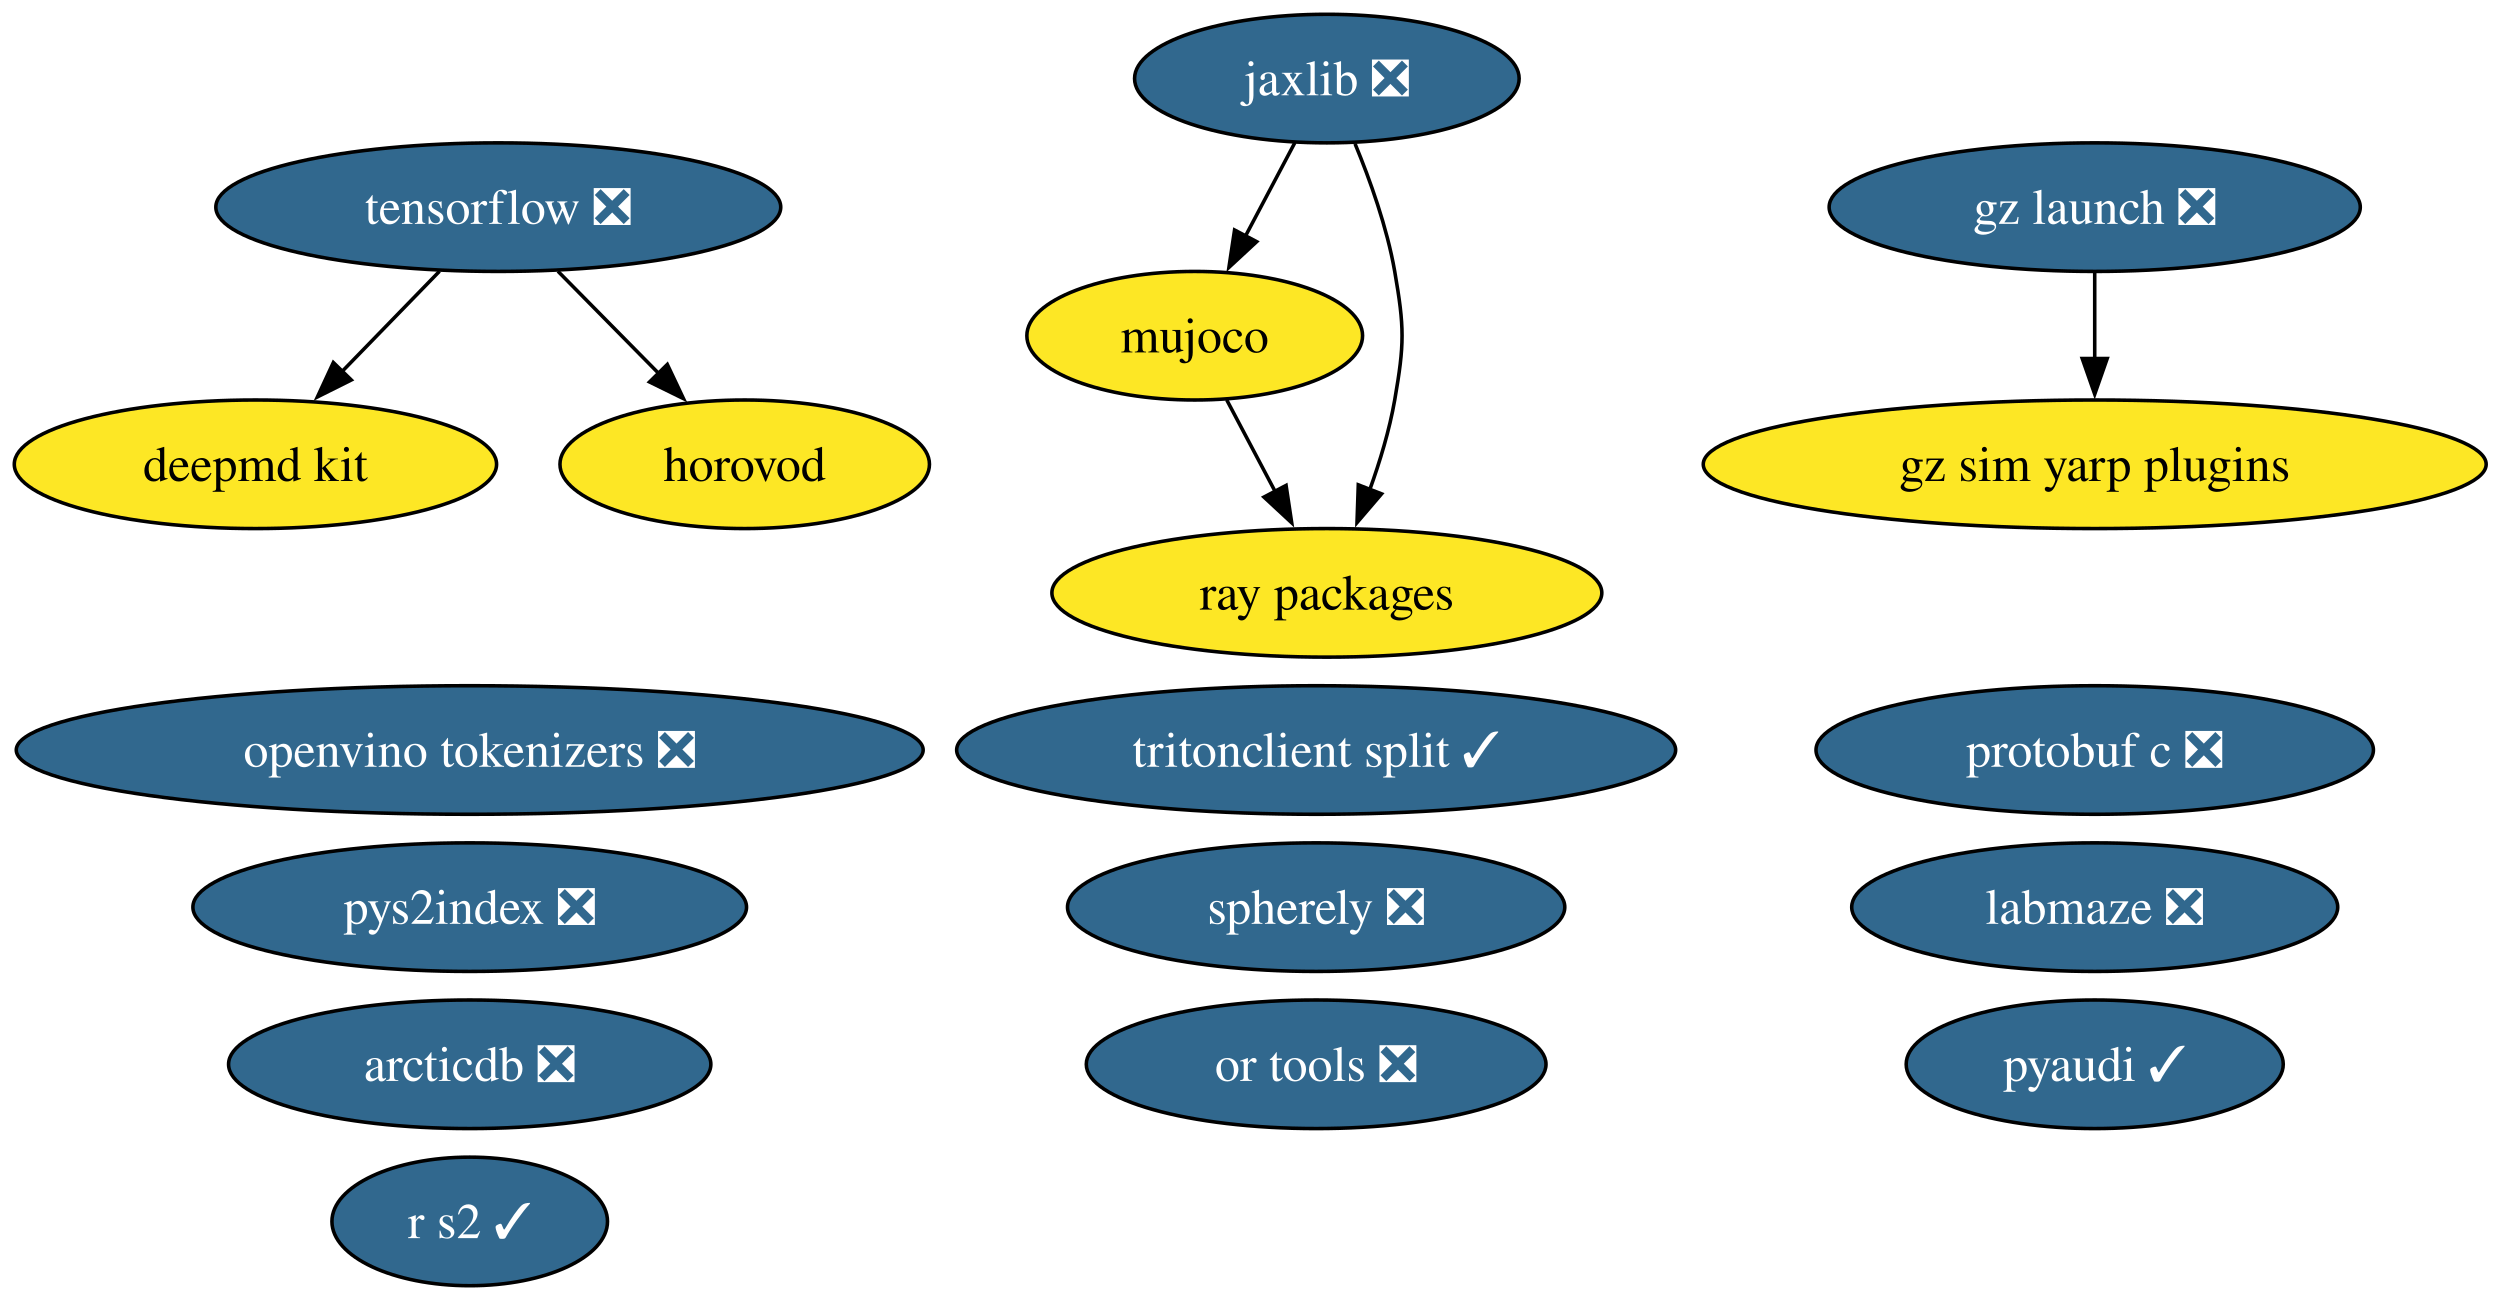
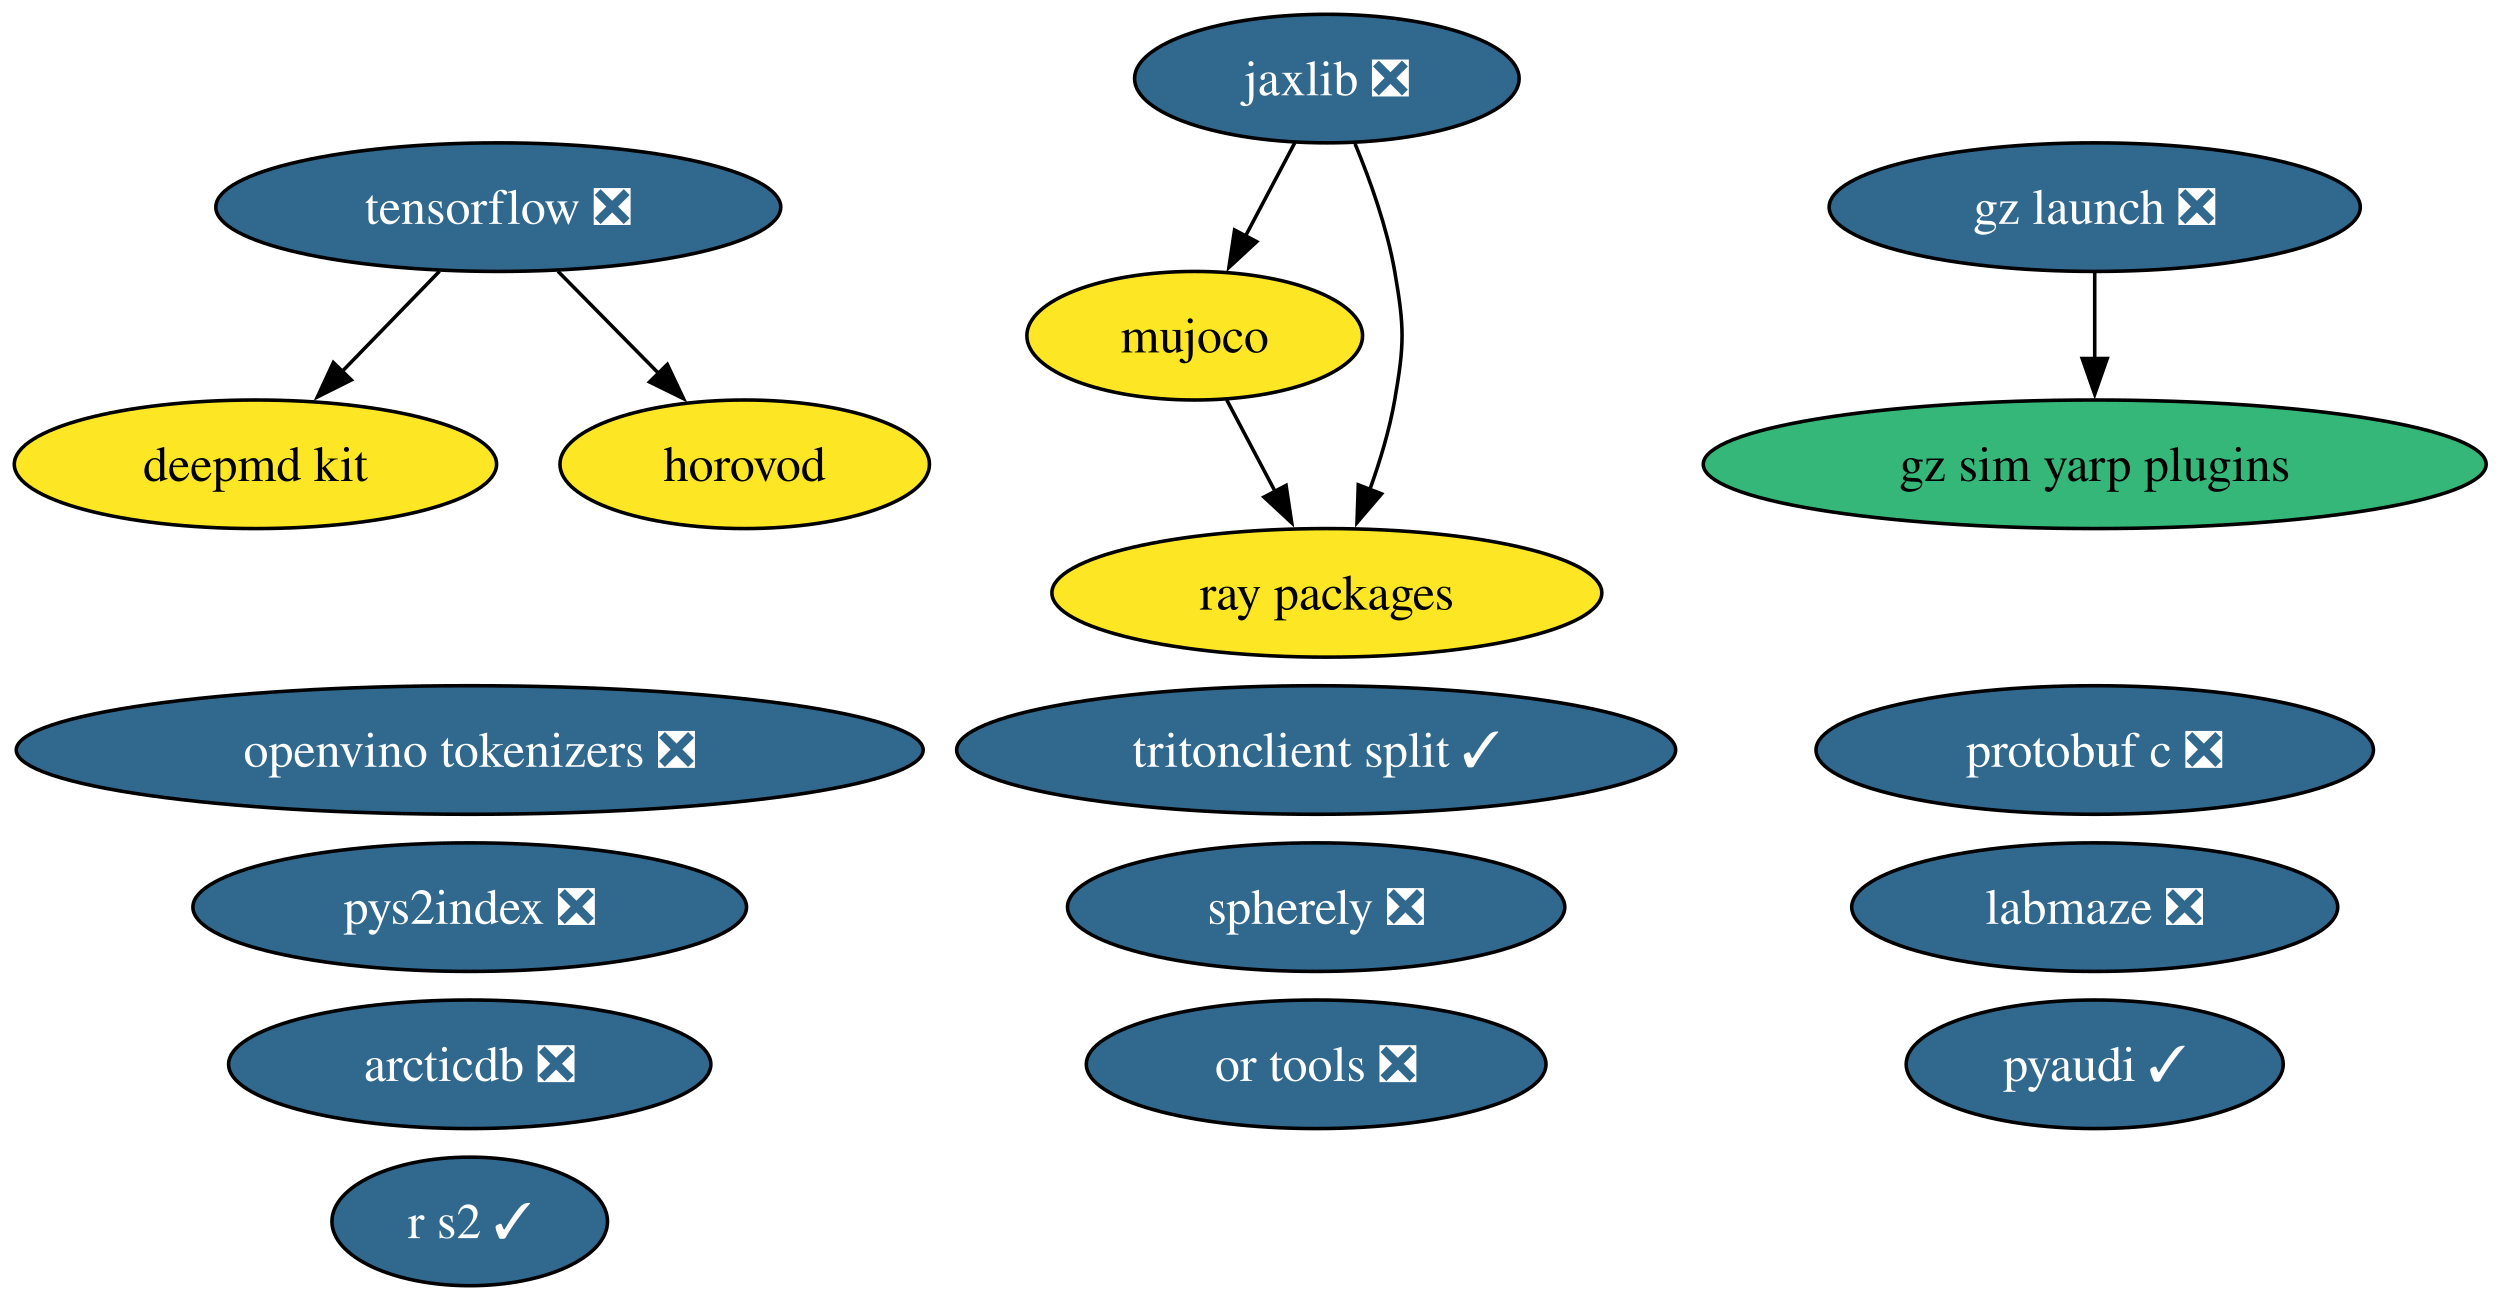
<svg xmlns="http://www.w3.org/2000/svg" xmlns:xlink="http://www.w3.org/1999/xlink" width="700pt" height="364pt" viewBox="0.00 0.00 700.00 364.00">
  <g id="graph0" class="graph" transform="scale(1 1) rotate(0) translate(4 360)">
    <polygon fill="white" stroke="none" points="-4,4 -4,-360 696.12,-360 696.12,4 -4,4" />
    <g id="node1" class="node">
      <g id="a_node1">
        <a xlink:href="https://github.com/conda-forge/arcticdb-feedstock/pull/637" xlink:title="arcticdb ❎">
          <ellipse fill="#31688e" stroke="black" cx="127.52" cy="-62" rx="67.52" ry="18" />
          <text xml:space="preserve" text-anchor="middle" x="127.52" y="-57.33" font-family="Times,serif" font-size="14.00" fill="white">arcticdb ❎</text>
        </a>
      </g>
    </g>
    <g id="node2" class="node">
      <g id="a_node2">
        <a xlink:href="https://github.com/conda-forge/deepmd-kit-feedstock" xlink:title="deepmd kit">
          <ellipse fill="#fde725" stroke="black" cx="67.52" cy="-230" rx="67.52" ry="18" />
          <text xml:space="preserve" text-anchor="middle" x="67.52" y="-225.32" font-family="Times,serif" font-size="14.00">deepmd kit</text>
        </a>
      </g>
    </g>
    <g id="node3" class="node">
      <g id="a_node3">
        <a xlink:href="https://github.com/conda-forge/gz-launch-feedstock/pull/100" xlink:title="gz launch ❎">
          <ellipse fill="#31688e" stroke="black" cx="582.52" cy="-302" rx="74.36" ry="18" />
          <text xml:space="preserve" text-anchor="middle" x="582.52" y="-297.32" font-family="Times,serif" font-size="14.00" fill="white">gz launch ❎</text>
        </a>
      </g>
    </g>
    <g id="node4" class="node">
      <g id="a_node4">
        <a xlink:href="https://github.com/conda-forge/gz-sim-yarp-plugins-feedstock" xlink:title="gz sim yarp plugins">
-           <ellipse fill="#fde725" stroke="black" cx="582.52" cy="-230" rx="109.61" ry="18" />
+           <ellipse fill="#35b779" stroke="black" cx="582.52" cy="-230" rx="109.61" ry="18" />
          <text xml:space="preserve" text-anchor="middle" x="582.52" y="-225.32" font-family="Times,serif" font-size="14.00">gz sim yarp plugins</text>
        </a>
      </g>
    </g>
    <g id="edge1" class="edge">
      <path fill="none" stroke="black" d="M582.52,-283.7C582.52,-276.41 582.52,-267.73 582.52,-259.54" />
      <polygon fill="black" stroke="black" points="586.02,-259.62 582.52,-249.62 579.02,-259.62 586.02,-259.62" />
    </g>
    <g id="node5" class="node">
      <g id="a_node5">
        <a xlink:href="https://github.com/conda-forge/horovod-feedstock" xlink:title="horovod">
          <ellipse fill="#fde725" stroke="black" cx="204.52" cy="-230" rx="51.73" ry="18" />
          <text xml:space="preserve" text-anchor="middle" x="204.52" y="-225.32" font-family="Times,serif" font-size="14.00">horovod</text>
        </a>
      </g>
    </g>
    <g id="node6" class="node">
      <g id="a_node6">
        <a xlink:href="https://github.com/conda-forge/jaxlib-feedstock/pull/371" xlink:title="jaxlib ❎">
          <ellipse fill="#31688e" stroke="black" cx="367.52" cy="-338" rx="53.84" ry="18" />
          <text xml:space="preserve" text-anchor="middle" x="367.52" y="-333.32" font-family="Times,serif" font-size="14.00" fill="white">jaxlib ❎</text>
        </a>
      </g>
    </g>
    <g id="node8" class="node">
      <g id="a_node8">
        <a xlink:href="https://github.com/conda-forge/mujoco-feedstock" xlink:title="mujoco">
          <ellipse fill="#fde725" stroke="black" cx="330.52" cy="-266" rx="47" ry="18" />
          <text xml:space="preserve" text-anchor="middle" x="330.52" y="-261.32" font-family="Times,serif" font-size="14.00">mujoco</text>
        </a>
      </g>
    </g>
    <g id="edge2" class="edge">
      <path fill="none" stroke="black" d="M358.56,-320.05C354.38,-312.14 349.3,-302.54 344.62,-293.69" />
      <polygon fill="black" stroke="black" points="347.87,-292.33 340.1,-285.13 341.68,-295.6 347.87,-292.33" />
    </g>
    <g id="node15" class="node">
      <g id="a_node15">
        <a xlink:href="https://github.com/conda-forge/ray-packages-feedstock" xlink:title="ray packages">
          <ellipse fill="#fde725" stroke="black" cx="367.52" cy="-194" rx="76.99" ry="18" />
          <text xml:space="preserve" text-anchor="middle" x="367.52" y="-189.32" font-family="Times,serif" font-size="14.00">ray packages</text>
        </a>
      </g>
    </g>
    <g id="edge3" class="edge">
      <path fill="none" stroke="black" d="M375.41,-319.75C379.62,-309.58 384.37,-296.33 386.52,-284 389.26,-268.24 389.26,-263.76 386.52,-248 385.06,-239.62 382.4,-230.82 379.52,-222.84" />
      <polygon fill="black" stroke="black" points="382.84,-221.72 375.96,-213.67 376.32,-224.25 382.84,-221.72" />
    </g>
    <g id="node7" class="node">
      <g id="a_node7">
        <a xlink:href="https://github.com/conda-forge/labmaze-feedstock/pull/22" xlink:title="labmaze ❎">
          <ellipse fill="#31688e" stroke="black" cx="582.52" cy="-106" rx="68.04" ry="18" />
          <text xml:space="preserve" text-anchor="middle" x="582.52" y="-101.33" font-family="Times,serif" font-size="14.00" fill="white">labmaze ❎</text>
        </a>
      </g>
    </g>
    <g id="edge4" class="edge">
      <path fill="none" stroke="black" d="M339.47,-248.05C343.55,-240.35 348.47,-231.03 353.05,-222.36" />
      <polygon fill="black" stroke="black" points="356.1,-224.09 357.68,-213.61 349.91,-220.82 356.1,-224.09" />
    </g>
    <g id="node9" class="node">
      <g id="a_node9">
        <a xlink:href="https://github.com/conda-forge/openvino-tokenizers-feedstock/pull/75" xlink:title="openvino tokenizers ❎">
          <ellipse fill="#31688e" stroke="black" cx="127.52" cy="-150" rx="126.97" ry="18" />
          <text xml:space="preserve" text-anchor="middle" x="127.52" y="-145.32" font-family="Times,serif" font-size="14.00" fill="white">openvino tokenizers ❎</text>
        </a>
      </g>
    </g>
    <g id="node10" class="node">
      <g id="a_node10">
        <a xlink:href="https://github.com/conda-forge/or-tools-feedstock/pull/72" xlink:title="or tools ❎">
          <ellipse fill="#31688e" stroke="black" cx="364.52" cy="-62" rx="64.36" ry="18" />
          <text xml:space="preserve" text-anchor="middle" x="364.52" y="-57.33" font-family="Times,serif" font-size="14.00" fill="white">or tools ❎</text>
        </a>
      </g>
    </g>
    <g id="node11" class="node">
      <g id="a_node11">
        <a xlink:href="https://github.com/conda-forge/protobuf-c-feedstock/pull/12" xlink:title="protobuf c ❎">
          <ellipse fill="#31688e" stroke="black" cx="582.52" cy="-150" rx="78.04" ry="18" />
          <text xml:space="preserve" text-anchor="middle" x="582.52" y="-145.32" font-family="Times,serif" font-size="14.00" fill="white">protobuf c ❎</text>
        </a>
      </g>
    </g>
    <g id="node12" class="node">
      <g id="a_node12">
        <a xlink:href="https://github.com/conda-forge/pyaudi-feedstock/pull/66" xlink:title="pyaudi ✓">
          <ellipse fill="#31688e" stroke="black" cx="582.52" cy="-62" rx="52.79" ry="18" />
          <text xml:space="preserve" text-anchor="middle" x="582.52" y="-57.33" font-family="Times,serif" font-size="14.00" fill="white">pyaudi ✓</text>
        </a>
      </g>
    </g>
    <g id="node13" class="node">
      <g id="a_node13">
        <a xlink:href="https://github.com/conda-forge/pys2index-feedstock/pull/36" xlink:title="pys2index ❎">
          <ellipse fill="#31688e" stroke="black" cx="127.52" cy="-106" rx="77.51" ry="18" />
          <text xml:space="preserve" text-anchor="middle" x="127.52" y="-101.33" font-family="Times,serif" font-size="14.00" fill="white">pys2index ❎</text>
        </a>
      </g>
    </g>
    <g id="node14" class="node">
      <g id="a_node14">
        <a xlink:href="https://github.com/conda-forge/r-s2-feedstock/pull/31" xlink:title="r s2 ✓">
          <ellipse fill="#31688e" stroke="black" cx="127.52" cy="-18" rx="38.58" ry="18" />
          <text xml:space="preserve" text-anchor="middle" x="127.52" y="-13.32" font-family="Times,serif" font-size="14.00" fill="white">r s2 ✓</text>
        </a>
      </g>
    </g>
    <g id="node16" class="node">
      <g id="a_node16">
        <a xlink:href="https://github.com/conda-forge/spherely-feedstock/pull/17" xlink:title="spherely ❎">
          <ellipse fill="#31688e" stroke="black" cx="364.52" cy="-106" rx="69.62" ry="18" />
          <text xml:space="preserve" text-anchor="middle" x="364.52" y="-101.33" font-family="Times,serif" font-size="14.00" fill="white">spherely ❎</text>
        </a>
      </g>
    </g>
    <g id="node17" class="node">
      <g id="a_node17">
        <a xlink:href="https://github.com/conda-forge/tensorflow-feedstock/pull/511" xlink:title="tensorflow ❎">
          <ellipse fill="#31688e" stroke="black" cx="135.52" cy="-302" rx="79.09" ry="18" />
          <text xml:space="preserve" text-anchor="middle" x="135.52" y="-297.32" font-family="Times,serif" font-size="14.00" fill="white">tensorflow ❎</text>
        </a>
      </g>
    </g>
    <g id="edge5" class="edge">
      <path fill="none" stroke="black" d="M119.06,-284.05C110.87,-275.63 100.82,-265.28 91.77,-255.97" />
      <polygon fill="black" stroke="black" points="94.36,-253.61 84.88,-248.87 89.34,-258.49 94.36,-253.61" />
    </g>
    <g id="edge6" class="edge">
      <path fill="none" stroke="black" d="M152.22,-284.05C160.73,-275.42 171.24,-264.76 180.6,-255.27" />
      <polygon fill="black" stroke="black" points="182.85,-257.96 187.38,-248.38 177.87,-253.05 182.85,-257.96" />
    </g>
    <g id="node18" class="node">
      <g id="a_node18">
        <a xlink:href="https://github.com/conda-forge/tritonclient-split-feedstock/pull/59" xlink:title="tritonclient split ✓">
          <ellipse fill="#31688e" stroke="black" cx="364.52" cy="-150" rx="100.66" ry="18" />
          <text xml:space="preserve" text-anchor="middle" x="364.52" y="-145.32" font-family="Times,serif" font-size="14.00" fill="white">tritonclient split ✓</text>
        </a>
      </g>
    </g>
  </g>
</svg>
